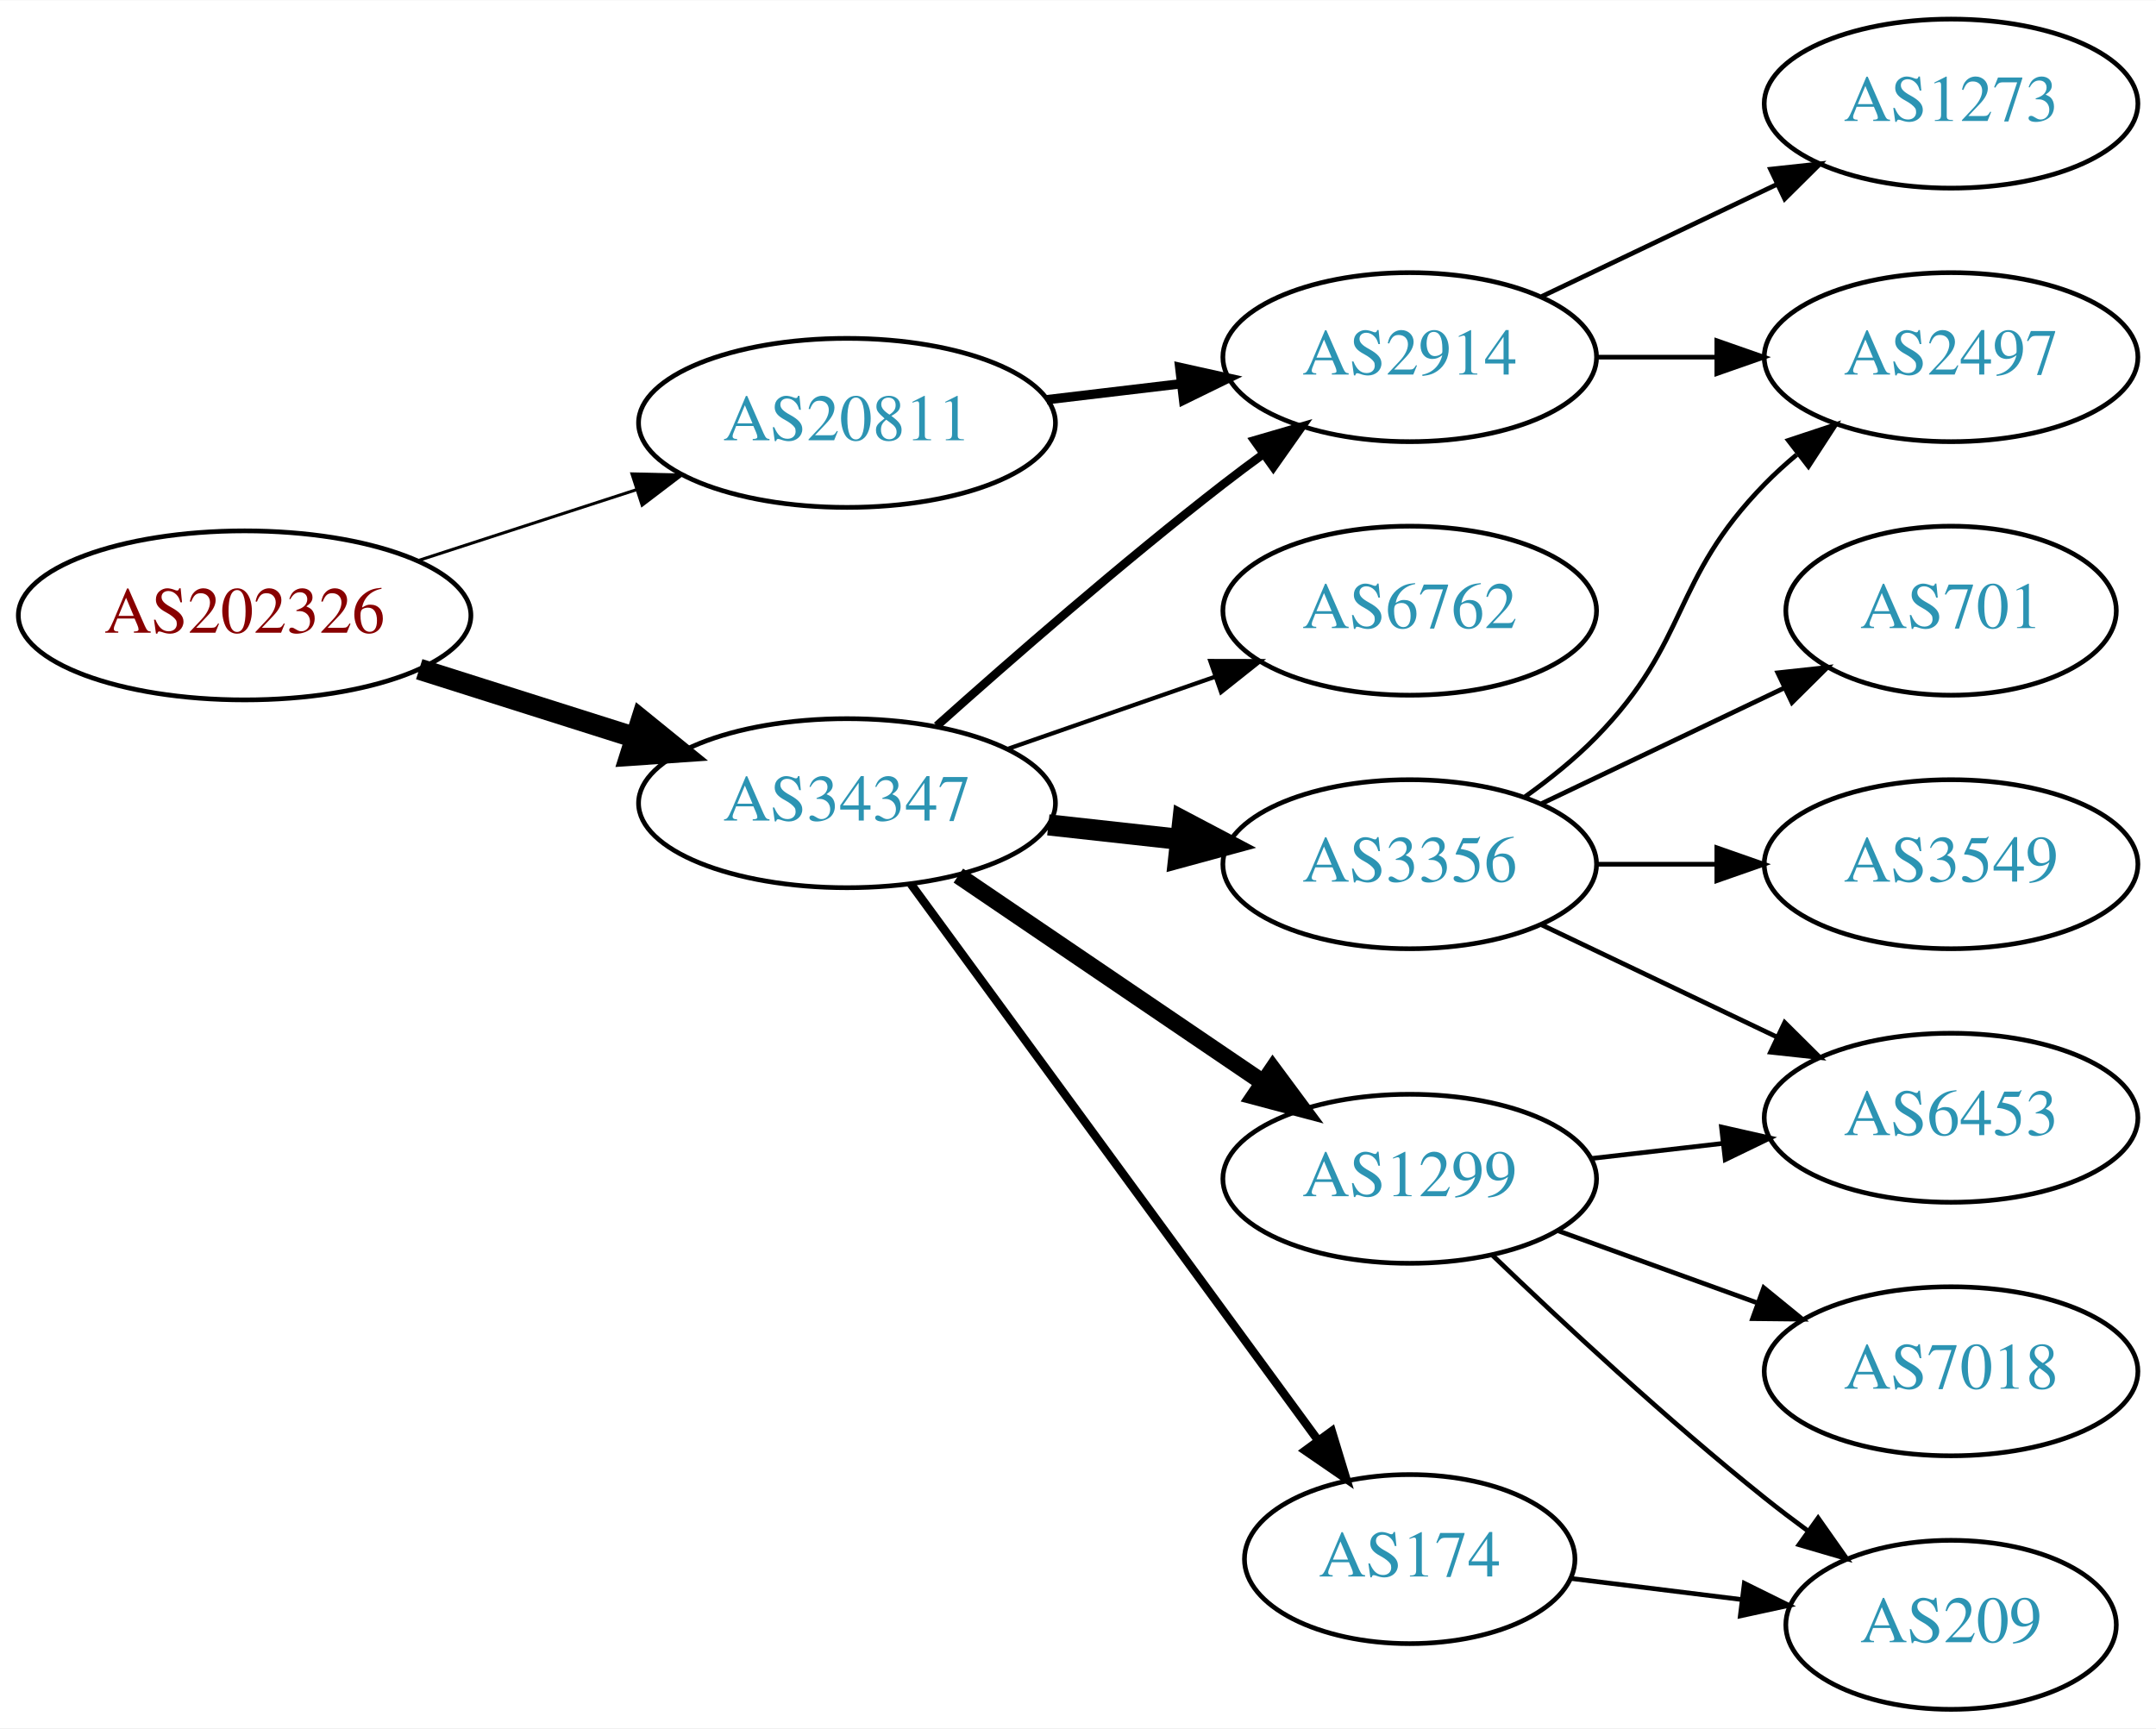
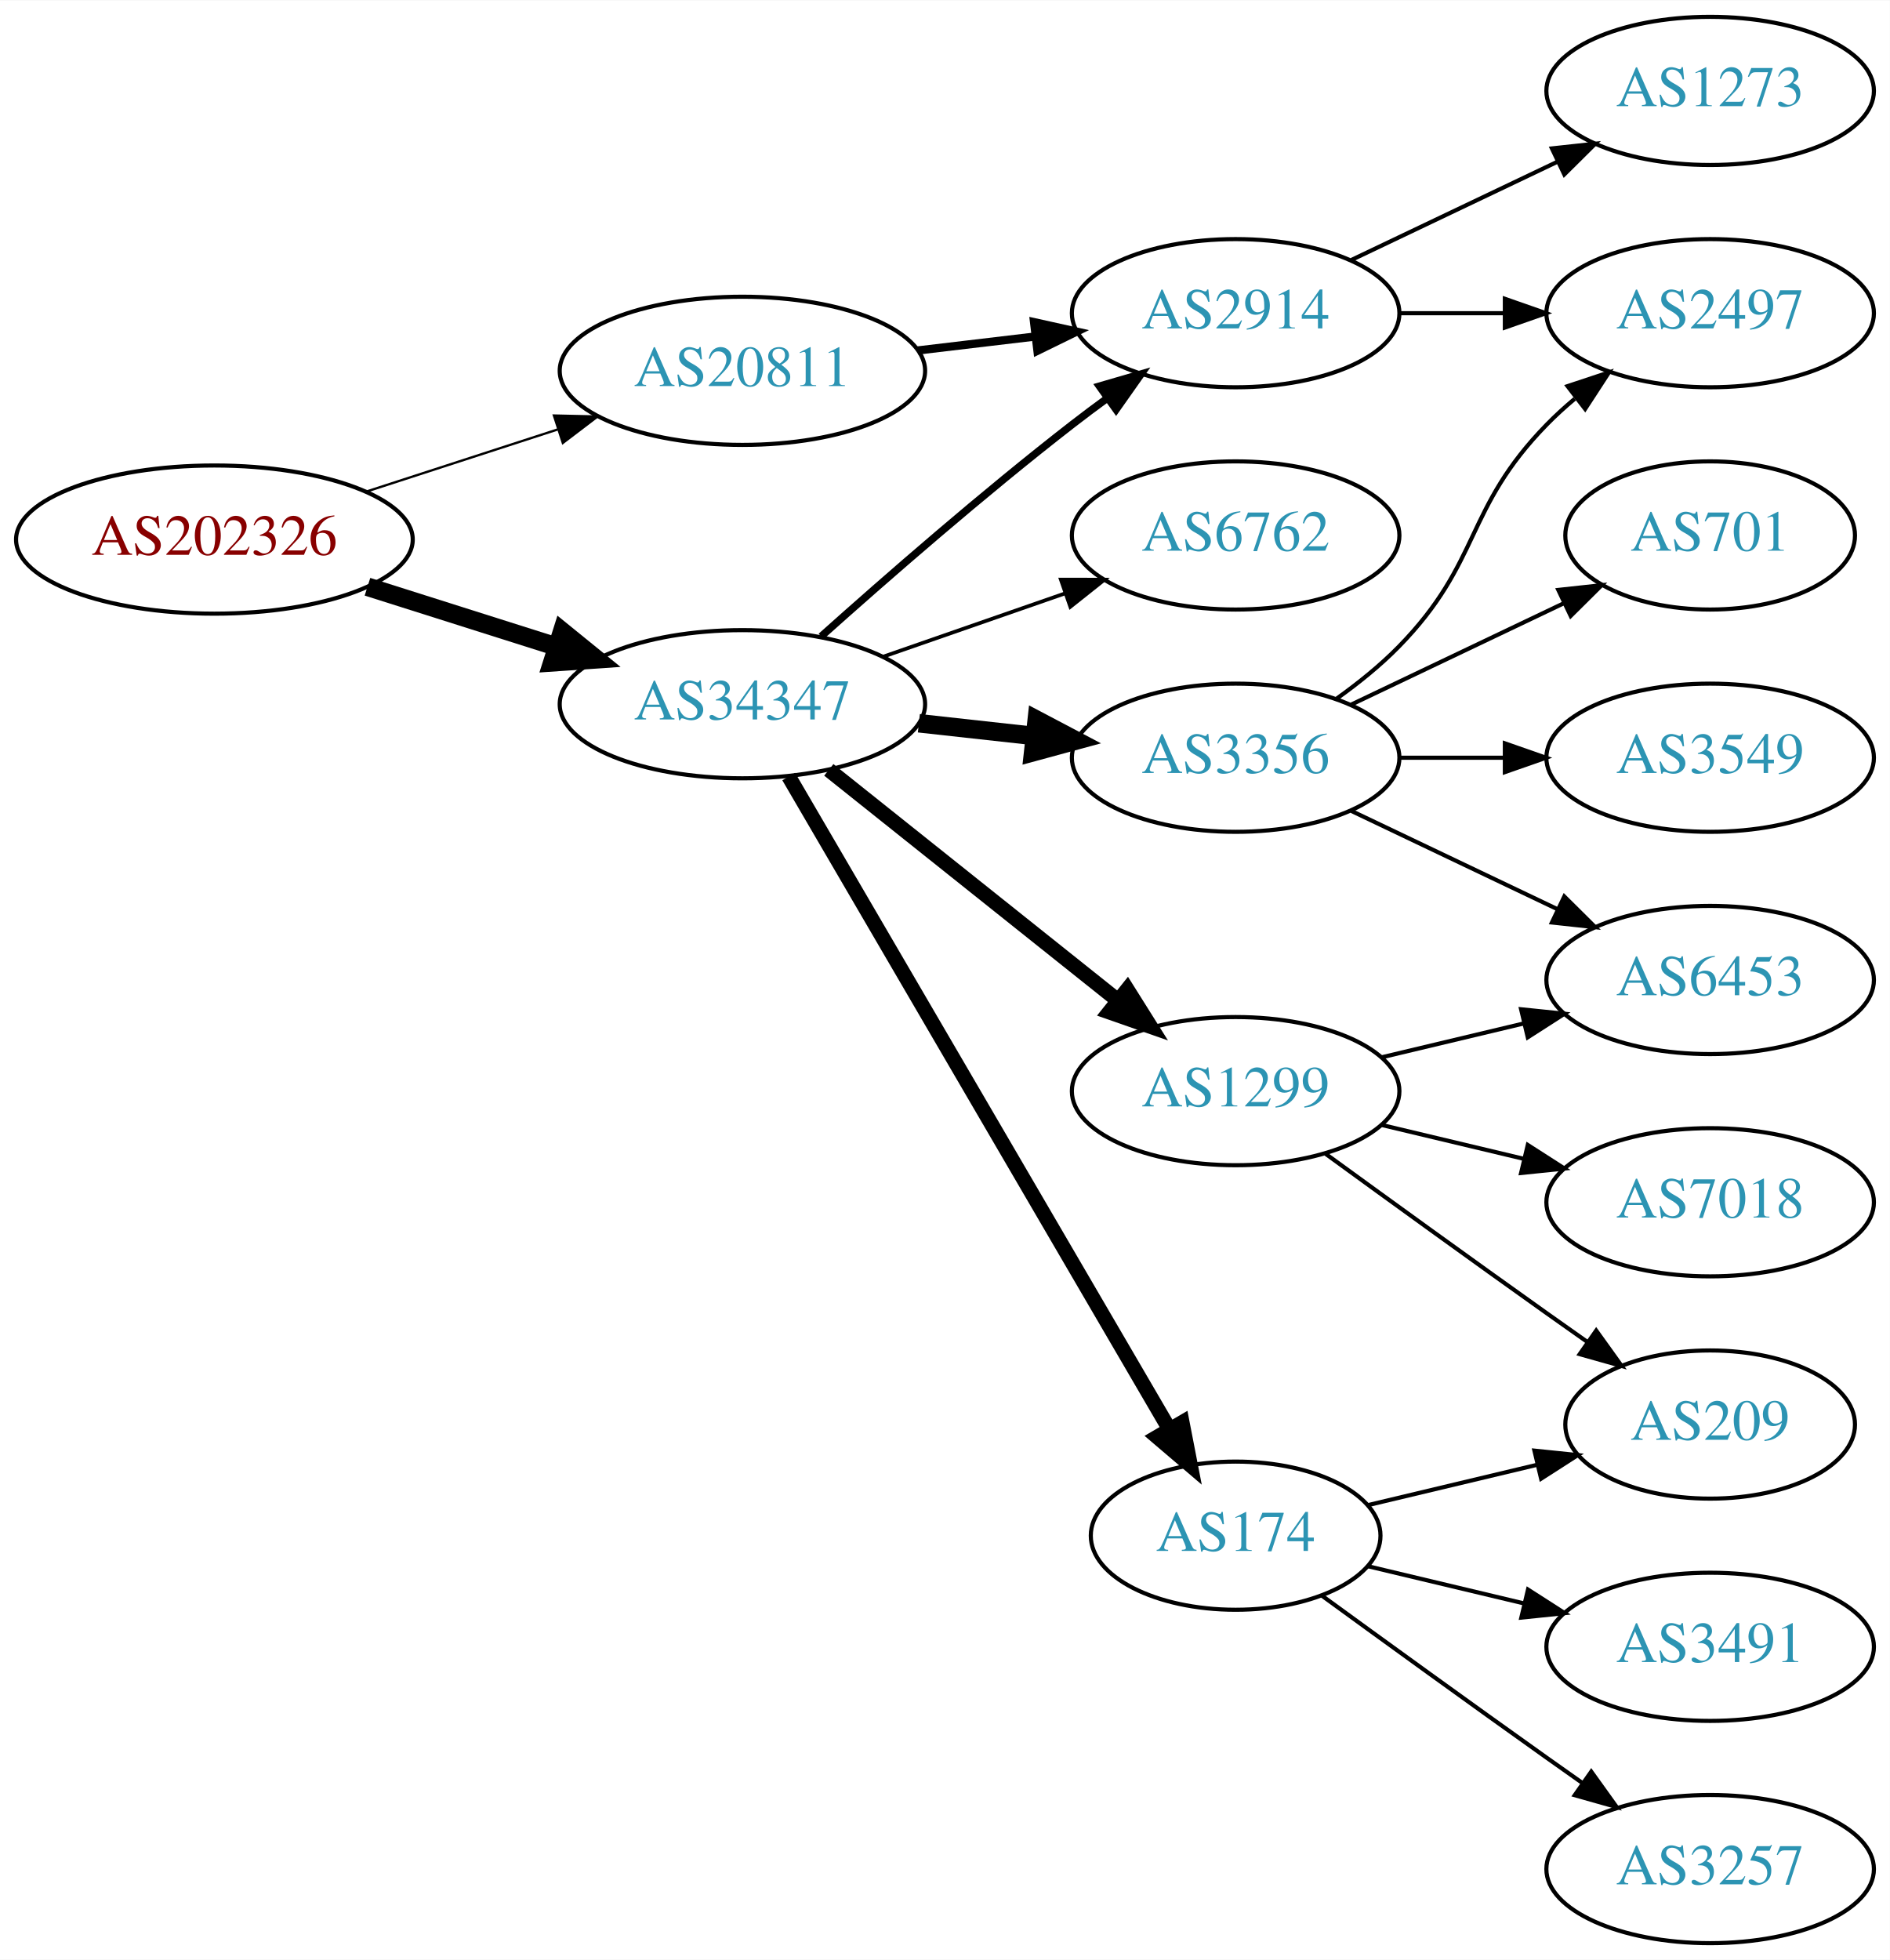
- <svg xmlns="http://www.w3.org/2000/svg" xmlns:xlink="http://www.w3.org/1999/xlink" width="459pt" height="368pt" viewBox="0.00 0.00 459.17 368.00">
-   <g id="graph0" class="graph" transform="scale(1 1) rotate(0) translate(4 364)">
-     <polygon fill="white" stroke="none" points="-4,4 -4,-364 455.17,-364 455.17,4 -4,4" />
+ <svg xmlns="http://www.w3.org/2000/svg" xmlns:xlink="http://www.w3.org/1999/xlink" width="459pt" height="476pt" viewBox="0.00 0.00 459.17 476.00">
+   <g id="graph0" class="graph" transform="scale(1 1) rotate(0) translate(4 472)">
+     <polygon fill="white" stroke="none" points="-4,4 -4,-472 455.17,-472 455.17,4 -4,4" />
    <g id="node1" class="node">
      <g id="a_node1">
        <a xlink:href="/asn/202326" xlink:title="AS202326 ~ odissea [AT]">
-           <ellipse fill="#ffffff" stroke="black" cx="48.096" cy="-233" rx="48.192" ry="18" />
-           <text text-anchor="middle" x="48.096" y="-229.3" font-family="Times,serif" font-size="14.00" fill="#880000">AS202326</text>
+           <ellipse fill="#ffffff" stroke="black" cx="48.096" cy="-341" rx="48.192" ry="18" />
+           <text text-anchor="middle" x="48.096" y="-337.3" font-family="Times,serif" font-size="14.00" fill="#880000">AS202326</text>
        </a>
      </g>
    </g>
    <g id="node2" class="node">
      <g id="a_node2">
        <a xlink:href="/asn/20811" xlink:title="AS20811 ~ Brennercom S.p.A. [IT]">
-           <ellipse fill="#ffffff" stroke="black" cx="176.388" cy="-274" rx="44.393" ry="18" />
-           <text text-anchor="middle" x="176.388" y="-270.3" font-family="Times,serif" font-size="14.00" fill="#2c94b3">AS20811</text>
+           <ellipse fill="#ffffff" stroke="black" cx="176.388" cy="-382" rx="44.393" ry="18" />
+           <text text-anchor="middle" x="176.388" y="-378.3" font-family="Times,serif" font-size="14.00" fill="#2c94b3">AS20811</text>
        </a>
      </g>
    </g>
    <g id="edge1" class="edge">
-       <path fill="none" stroke="black" stroke-width="0.643" d="M84.948,-244.639C99.425,-249.339 116.271,-254.808 131.474,-259.744" />
-       <polygon fill="black" stroke="black" stroke-width="0.643" points="130.593,-263.137 141.185,-262.896 132.755,-256.48 130.593,-263.137" />
+       <path fill="none" stroke="black" stroke-width="0.562" d="M84.948,-352.639C99.425,-357.339 116.271,-362.808 131.474,-367.744" />
+       <polygon fill="black" stroke="black" stroke-width="0.562" points="130.593,-371.137 141.185,-370.896 132.755,-364.48 130.593,-371.137" />
    </g>
    <g id="node3" class="node">
      <g id="a_node3">
        <a xlink:href="/asn/34347" xlink:title="AS34347 ~ HALLAG Kommunal GmbH [AT]">
-           <ellipse fill="#ffffff" stroke="black" cx="176.388" cy="-193" rx="44.393" ry="18" />
-           <text text-anchor="middle" x="176.388" y="-189.3" font-family="Times,serif" font-size="14.00" fill="#2c94b3">AS34347</text>
+           <ellipse fill="#ffffff" stroke="black" cx="176.388" cy="-301" rx="44.393" ry="18" />
+           <text text-anchor="middle" x="176.388" y="-297.3" font-family="Times,serif" font-size="14.00" fill="#2c94b3">AS34347</text>
        </a>
      </g>
    </g>
    <g id="edge2" class="edge">
-       <path fill="none" stroke="black" stroke-width="4.5" d="M85.286,-221.538C99.636,-216.993 116.272,-211.723 131.315,-206.959" />
-       <polygon fill="black" stroke="black" stroke-width="4.5" points="132.586,-210.687 140.93,-203.914 130.208,-203.179 132.586,-210.687" />
+       <path fill="none" stroke="black" stroke-width="4.5" d="M85.286,-329.538C99.636,-324.993 116.272,-319.723 131.315,-314.959" />
+       <polygon fill="black" stroke="black" stroke-width="4.5" points="132.586,-318.687 140.93,-311.914 130.208,-311.179 132.586,-318.687" />
    </g>
    <g id="node4" class="node">
      <g id="a_node4">
        <a xlink:href="/asn/2914" xlink:title="AS2914 ~ NTT America, Inc. [US]">
-           <ellipse fill="#ffffff" stroke="black" cx="296.23" cy="-288" rx="39.794" ry="18" />
-           <text text-anchor="middle" x="296.23" y="-284.3" font-family="Times,serif" font-size="14.00" fill="#2c94b3">AS2914</text>
+           <ellipse fill="#ffffff" stroke="black" cx="296.23" cy="-396" rx="39.794" ry="18" />
+           <text text-anchor="middle" x="296.23" y="-392.3" font-family="Times,serif" font-size="14.00" fill="#2c94b3">AS2914</text>
        </a>
      </g>
    </g>
    <g id="edge3" class="edge">
-       <path fill="none" stroke="black" stroke-width="2" d="M218.934,-278.936C228.18,-280.034 238.053,-281.207 247.525,-282.332" />
-       <polygon fill="black" stroke="black" stroke-width="2" points="247.253,-285.825 257.596,-283.529 248.079,-278.874 247.253,-285.825" />
+       <path fill="none" stroke="black" stroke-width="2" d="M218.934,-386.936C228.18,-388.034 238.053,-389.207 247.525,-390.332" />
+       <polygon fill="black" stroke="black" stroke-width="2" points="247.253,-393.825 257.596,-391.529 248.079,-386.874 247.253,-393.825" />
    </g>
    <g id="edge7" class="edge">
-       <path fill="none" stroke="black" stroke-width="1.8" d="M195.514,-209.471C211.292,-223.585 234.96,-244.23 256.584,-261 259.318,-263.121 262.204,-265.278 265.116,-267.401" />
-       <polygon fill="black" stroke="black" stroke-width="1.8" points="263.117,-270.274 273.289,-273.236 267.184,-264.577 263.117,-270.274" />
+       <path fill="none" stroke="black" stroke-width="1.8" d="M195.514,-317.471C211.292,-331.585 234.96,-352.23 256.584,-369 259.318,-371.121 262.204,-373.278 265.116,-375.401" />
+       <polygon fill="black" stroke="black" stroke-width="1.8" points="263.117,-378.274 273.289,-381.236 267.184,-372.577 263.117,-378.274" />
    </g>
    <g id="node7" class="node">
      <g id="a_node7">
-         <a xlink:href="/asn/3356" xlink:title="AS3356 ~ Level 3 Parent, LLC [US]">
-           <ellipse fill="#ffffff" stroke="black" cx="296.23" cy="-180" rx="39.794" ry="18" />
-           <text text-anchor="middle" x="296.23" y="-176.3" font-family="Times,serif" font-size="14.00" fill="#2c94b3">AS3356</text>
+         <a xlink:href="/asn/1299" xlink:title="AS1299 ~ Telia Carrier [EU]">
+           <ellipse fill="#ffffff" stroke="black" cx="296.23" cy="-207" rx="39.794" ry="18" />
+           <text text-anchor="middle" x="296.23" y="-203.3" font-family="Times,serif" font-size="14.00" fill="#2c94b3">AS1299</text>
        </a>
      </g>
    </g>
    <g id="edge6" class="edge">
-       <path fill="none" stroke="black" stroke-width="4.5" d="M219.266,-188.38C228.303,-187.383 237.924,-186.322 247.175,-185.301" />
-       <polygon fill="black" stroke="black" stroke-width="4.5" points="247.904,-189.182 257.412,-184.172 247.041,-181.355 247.904,-189.182" />
+       <path fill="none" stroke="black" stroke-width="3.6" d="M197.378,-285.054C216.709,-269.634 246.161,-246.141 267.703,-228.957" />
+       <polygon fill="black" stroke="black" stroke-width="3.6" points="269.9,-231.682 275.535,-222.71 265.535,-226.21 269.9,-231.682" />
    </g>
    <g id="node8" class="node">
      <g id="a_node8">
        <a xlink:href="/asn/174" xlink:title="AS174 ~ Cogent Communications [US]">
-           <ellipse fill="#ffffff" stroke="black" cx="296.23" cy="-32" rx="35.194" ry="18" />
-           <text text-anchor="middle" x="296.23" y="-28.3" font-family="Times,serif" font-size="14.00" fill="#2c94b3">AS174</text>
+           <ellipse fill="#ffffff" stroke="black" cx="296.23" cy="-99" rx="35.194" ry="18" />
+           <text text-anchor="middle" x="296.23" y="-95.3" font-family="Times,serif" font-size="14.00" fill="#2c94b3">AS174</text>
        </a>
      </g>
    </g>
    <g id="edge8" class="edge">
-       <path fill="none" stroke="black" stroke-width="1.8" d="M189.999,-175.77C210.82,-147.324 252.482,-90.404 276.671,-57.356" />
-       <polygon fill="black" stroke="black" stroke-width="1.8" points="279.627,-59.243 282.71,-49.106 273.979,-55.108 279.627,-59.243" />
+       <path fill="none" stroke="black" stroke-width="3.6" d="M187.639,-283.427C208.463,-247.732 255.796,-166.597 280.144,-124.86" />
+       <polygon fill="black" stroke="black" stroke-width="3.6" points="283.237,-126.504 285.253,-116.103 277.191,-122.977 283.237,-126.504" />
    </g>
    <g id="node9" class="node">
      <g id="a_node9">
-         <a xlink:href="/asn/1299" xlink:title="AS1299 ~ Telia Carrier [EU]">
-           <ellipse fill="#ffffff" stroke="black" cx="296.23" cy="-113" rx="39.794" ry="18" />
-           <text text-anchor="middle" x="296.23" y="-109.3" font-family="Times,serif" font-size="14.00" fill="#2c94b3">AS1299</text>
+         <a xlink:href="/asn/3356" xlink:title="AS3356 ~ Level 3 Parent, LLC [US]">
+           <ellipse fill="#ffffff" stroke="black" cx="296.23" cy="-288" rx="39.794" ry="18" />
+           <text text-anchor="middle" x="296.23" y="-284.3" font-family="Times,serif" font-size="14.00" fill="#2c94b3">AS3356</text>
        </a>
      </g>
    </g>
    <g id="edge9" class="edge">
-       <path fill="none" stroke="black" stroke-width="3.6" d="M200.109,-177.575C218.519,-165.077 244.628,-147.352 264.836,-133.634" />
-       <polygon fill="black" stroke="black" stroke-width="3.6" points="267.068,-136.349 273.375,-127.837 263.136,-130.558 267.068,-136.349" />
+       <path fill="none" stroke="black" stroke-width="4.5" d="M219.266,-296.38C228.303,-295.383 237.924,-294.322 247.175,-293.301" />
+       <polygon fill="black" stroke="black" stroke-width="4.5" points="247.904,-297.182 257.412,-292.172 247.041,-289.355 247.904,-297.182" />
    </g>
    <g id="node10" class="node">
      <g id="a_node10">
        <a xlink:href="/asn/6762" xlink:title="AS6762 ~ TELECOM ITALIA SPARKLE S.p.A. [IT]">
-           <ellipse fill="#ffffff" stroke="black" cx="296.23" cy="-234" rx="39.794" ry="18" />
-           <text text-anchor="middle" x="296.23" y="-230.3" font-family="Times,serif" font-size="14.00" fill="#2c94b3">AS6762</text>
+           <ellipse fill="#ffffff" stroke="black" cx="296.23" cy="-342" rx="39.794" ry="18" />
+           <text text-anchor="middle" x="296.23" y="-338.3" font-family="Times,serif" font-size="14.00" fill="#2c94b3">AS6762</text>
        </a>
      </g>
    </g>
    <g id="edge10" class="edge">
-       <path fill="none" stroke="black" stroke-width="0.9" d="M210.527,-204.53C224.244,-209.302 240.284,-214.883 254.693,-219.896" />
-       <polygon fill="black" stroke="black" stroke-width="0.9" points="253.765,-223.279 264.36,-223.26 256.065,-216.668 253.765,-223.279" />
+       <path fill="none" stroke="black" stroke-width="0.9" d="M210.527,-312.53C224.244,-317.302 240.284,-322.883 254.693,-327.896" />
+       <polygon fill="black" stroke="black" stroke-width="0.9" points="253.765,-331.279 264.36,-331.26 256.065,-324.668 253.765,-331.279" />
    </g>
    <g id="node5" class="node">
      <g id="a_node5">
        <a xlink:href="/asn/1273" xlink:title="AS1273 ~ Vodafone Group PLC [EU]">
-           <ellipse fill="#ffffff" stroke="black" cx="411.523" cy="-342" rx="39.794" ry="18" />
-           <text text-anchor="middle" x="411.523" y="-338.3" font-family="Times,serif" font-size="14.00" fill="#2c94b3">AS1273</text>
+           <ellipse fill="#ffffff" stroke="black" cx="411.523" cy="-450" rx="39.794" ry="18" />
+           <text text-anchor="middle" x="411.523" y="-446.3" font-family="Times,serif" font-size="14.00" fill="#2c94b3">AS1273</text>
        </a>
      </g>
    </g>
    <g id="edge4" class="edge">
-       <path fill="none" stroke="black" d="M324.367,-300.934C339.361,-308.081 358.182,-317.052 374.405,-324.785" />
-       <polygon fill="black" stroke="black" points="373.075,-328.028 383.608,-329.171 376.087,-321.709 373.075,-328.028" />
+       <path fill="none" stroke="black" d="M324.367,-408.934C339.361,-416.081 358.182,-425.052 374.405,-432.785" />
+       <polygon fill="black" stroke="black" points="373.075,-436.028 383.608,-437.171 376.087,-429.709 373.075,-436.028" />
    </g>
    <g id="node6" class="node">
      <g id="a_node6">
        <a xlink:href="/asn/2497" xlink:title="AS2497 ~ Internet Initiative Japan Inc. [JP]">
-           <ellipse fill="#ffffff" stroke="black" cx="411.523" cy="-288" rx="39.794" ry="18" />
-           <text text-anchor="middle" x="411.523" y="-284.3" font-family="Times,serif" font-size="14.00" fill="#2c94b3">AS2497</text>
+           <ellipse fill="#ffffff" stroke="black" cx="411.523" cy="-396" rx="39.794" ry="18" />
+           <text text-anchor="middle" x="411.523" y="-392.3" font-family="Times,serif" font-size="14.00" fill="#2c94b3">AS2497</text>
        </a>
      </g>
    </g>
    <g id="edge5" class="edge">
-       <path fill="none" stroke="black" d="M335.902,-288C344.105,-288 352.869,-288 361.401,-288" />
-       <polygon fill="black" stroke="black" points="361.641,-291.5 371.641,-288 361.641,-284.5 361.641,-291.5" />
-     </g>
-     <g id="edge14" class="edge">
-       <path fill="none" stroke="black" d="M320.824,-194.389C326.08,-198.148 331.412,-202.437 335.877,-207 356.049,-227.617 351.704,-240.383 371.877,-261 373.969,-263.139 376.253,-265.218 378.63,-267.21" />
-       <polygon fill="black" stroke="black" points="376.873,-270.275 386.929,-273.611 381.148,-264.732 376.873,-270.275" />
-     </g>
-     <g id="node11" class="node">
-       <g id="a_node11">
-         <a xlink:href="/asn/3549" xlink:title="AS3549 ~ Level 3 Parent, LLC [US]">
-           <ellipse fill="#ffffff" stroke="black" cx="411.523" cy="-180" rx="39.794" ry="18" />
-           <text text-anchor="middle" x="411.523" y="-176.3" font-family="Times,serif" font-size="14.00" fill="#2c94b3">AS3549</text>
-         </a>
-       </g>
-     </g>
-     <g id="edge11" class="edge">
-       <path fill="none" stroke="black" d="M335.902,-180C344.105,-180 352.869,-180 361.401,-180" />
-       <polygon fill="black" stroke="black" points="361.641,-183.5 371.641,-180 361.641,-176.5 361.641,-183.5" />
+       <path fill="none" stroke="black" d="M335.902,-396C344.105,-396 352.869,-396 361.401,-396" />
+       <polygon fill="black" stroke="black" points="361.641,-399.5 371.641,-396 361.641,-392.5 361.641,-399.5" />
    </g>
    <g id="node12" class="node">
      <g id="a_node12">
-         <a xlink:href="/asn/6453" xlink:title="AS6453 ~ TATA COMMUNICATIONS (AMERICA) INC [US]">
-           <ellipse fill="#ffffff" stroke="black" cx="411.523" cy="-126" rx="39.794" ry="18" />
-           <text text-anchor="middle" x="411.523" y="-122.3" font-family="Times,serif" font-size="14.00" fill="#2c94b3">AS6453</text>
-         </a>
-       </g>
-     </g>
-     <g id="edge12" class="edge">
-       <path fill="none" stroke="black" d="M324.367,-167.066C339.361,-159.919 358.182,-150.948 374.405,-143.215" />
-       <polygon fill="black" stroke="black" points="376.087,-146.291 383.608,-138.829 373.075,-139.972 376.087,-146.291" />
-     </g>
-     <g id="node13" class="node">
-       <g id="a_node13">
-         <a xlink:href="/asn/701" xlink:title="AS701 ~ UUNET [US]">
-           <ellipse fill="#ffffff" stroke="black" cx="411.523" cy="-234" rx="35.194" ry="18" />
-           <text text-anchor="middle" x="411.523" y="-230.3" font-family="Times,serif" font-size="14.00" fill="#2c94b3">AS701</text>
-         </a>
-       </g>
-     </g>
-     <g id="edge13" class="edge">
-       <path fill="none" stroke="black" d="M324.367,-192.934C339.798,-200.29 359.284,-209.577 375.819,-217.459" />
-       <polygon fill="black" stroke="black" points="374.628,-220.768 385.161,-221.911 377.64,-214.449 374.628,-220.768" />
+         <a xlink:href="/asn/209" xlink:title="AS209 ~ CenturyLink Communications, LLC [US]">
+           <ellipse fill="#ffffff" stroke="black" cx="411.523" cy="-126" rx="35.194" ry="18" />
+           <text text-anchor="middle" x="411.523" y="-122.3" font-family="Times,serif" font-size="14.00" fill="#2c94b3">AS209</text>
+         </a>
+       </g>
+     </g>
+     <g id="edge15" class="edge">
+       <path fill="none" stroke="black" d="M318.078,-191.778C333.012,-180.909 353.626,-165.975 371.877,-153 375.087,-150.718 378.456,-148.339 381.811,-145.982" />
+       <polygon fill="black" stroke="black" points="383.839,-148.834 390.021,-140.23 379.823,-143.101 383.839,-148.834" />
    </g>
    <g id="node14" class="node">
      <g id="a_node14">
-         <a xlink:href="/asn/209" xlink:title="AS209 ~ CenturyLink Communications, LLC [US]">
-           <ellipse fill="#ffffff" stroke="black" cx="411.523" cy="-18" rx="35.194" ry="18" />
-           <text text-anchor="middle" x="411.523" y="-14.3" font-family="Times,serif" font-size="14.00" fill="#2c94b3">AS209</text>
-         </a>
-       </g>
-     </g>
-     <g id="edge15" class="edge">
-       <path fill="none" stroke="black" d="M330.609,-27.875C341.917,-26.478 354.723,-24.895 366.717,-23.413" />
-       <polygon fill="black" stroke="black" points="367.496,-26.844 376.991,-22.144 366.638,-19.896 367.496,-26.844" />
-     </g>
-     <g id="edge17" class="edge">
-       <path fill="none" stroke="black" d="M334.955,-117.329C343.937,-118.359 353.635,-119.472 362.993,-120.546" />
-       <polygon fill="black" stroke="black" points="362.629,-124.027 372.963,-121.69 363.427,-117.073 362.629,-124.027" />
-     </g>
-     <g id="edge16" class="edge">
-       <path fill="none" stroke="black" d="M313.874,-96.688C328.649,-82.49 351.062,-61.637 371.877,-45 374.798,-42.665 377.907,-40.304 381.044,-38" />
-       <polygon fill="black" stroke="black" points="383.207,-40.756 389.304,-32.092 379.134,-35.062 383.207,-40.756" />
+         <a xlink:href="/asn/6453" xlink:title="AS6453 ~ TATA COMMUNICATIONS (AMERICA) INC [US]">
+           <ellipse fill="#ffffff" stroke="black" cx="411.523" cy="-234" rx="39.794" ry="18" />
+           <text text-anchor="middle" x="411.523" y="-230.3" font-family="Times,serif" font-size="14.00" fill="#2c94b3">AS6453</text>
+         </a>
+       </g>
+     </g>
+     <g id="edge14" class="edge">
+       <path fill="none" stroke="black" d="M331.837,-215.248C342.709,-217.838 354.863,-220.735 366.305,-223.462" />
+       <polygon fill="black" stroke="black" points="365.589,-226.889 376.128,-225.803 367.212,-220.08 365.589,-226.889" />
    </g>
    <g id="node15" class="node">
      <g id="a_node15">
        <a xlink:href="/asn/7018" xlink:title="AS7018 ~ AT&amp;T Services, Inc. [US]">
+           <ellipse fill="#ffffff" stroke="black" cx="411.523" cy="-180" rx="39.794" ry="18" />
+           <text text-anchor="middle" x="411.523" y="-176.3" font-family="Times,serif" font-size="14.00" fill="#2c94b3">AS7018</text>
+         </a>
+       </g>
+     </g>
+     <g id="edge16" class="edge">
+       <path fill="none" stroke="black" d="M331.837,-198.752C342.709,-196.162 354.863,-193.265 366.305,-190.538" />
+       <polygon fill="black" stroke="black" points="367.212,-193.92 376.128,-188.197 365.589,-187.111 367.212,-193.92" />
+     </g>
+     <g id="node11" class="node">
+       <g id="a_node11">
+         <a xlink:href="/asn/3257" xlink:title="AS3257 ~ GTT [DE]">
+           <ellipse fill="#ffffff" stroke="black" cx="411.523" cy="-18" rx="39.794" ry="18" />
+           <text text-anchor="middle" x="411.523" y="-14.3" font-family="Times,serif" font-size="14.00" fill="#2c94b3">AS3257</text>
+         </a>
+       </g>
+     </g>
+     <g id="edge11" class="edge">
+       <path fill="none" stroke="black" d="M317.126,-84.471C332.128,-73.55 353.235,-58.253 371.877,-45 374.697,-42.995 377.64,-40.915 380.588,-38.841" />
+       <polygon fill="black" stroke="black" points="382.634,-41.681 388.813,-33.074 378.616,-35.95 382.634,-41.681" />
+     </g>
+     <g id="edge12" class="edge">
+       <path fill="none" stroke="black" d="M328.488,-106.449C341.118,-109.459 355.872,-112.976 369.358,-116.19" />
+       <polygon fill="black" stroke="black" points="368.828,-119.661 379.367,-118.575 370.451,-112.852 368.828,-119.661" />
+     </g>
+     <g id="node13" class="node">
+       <g id="a_node13">
+         <a xlink:href="/asn/3491" xlink:title="AS3491 ~ PCCW Global, Inc. [US]">
          <ellipse fill="#ffffff" stroke="black" cx="411.523" cy="-72" rx="39.794" ry="18" />
-           <text text-anchor="middle" x="411.523" y="-68.3" font-family="Times,serif" font-size="14.00" fill="#2c94b3">AS7018</text>
+           <text text-anchor="middle" x="411.523" y="-68.3" font-family="Times,serif" font-size="14.00" fill="#2c94b3">AS3491</text>
+         </a>
+       </g>
+     </g>
+     <g id="edge13" class="edge">
+       <path fill="none" stroke="black" d="M328.488,-91.551C340.168,-88.767 353.663,-85.551 366.293,-82.541" />
+       <polygon fill="black" stroke="black" points="367.268,-85.907 376.184,-80.184 365.645,-79.097 367.268,-85.907" />
+     </g>
+     <g id="edge20" class="edge">
+       <path fill="none" stroke="black" d="M320.824,-302.389C326.08,-306.148 331.412,-310.437 335.877,-315 356.049,-335.617 351.704,-348.383 371.877,-369 373.969,-371.139 376.253,-373.218 378.63,-375.21" />
+       <polygon fill="black" stroke="black" points="376.873,-378.275 386.929,-381.611 381.148,-372.732 376.873,-378.275" />
+     </g>
+     <g id="edge17" class="edge">
+       <path fill="none" stroke="black" d="M324.367,-275.066C339.361,-267.919 358.182,-258.948 374.405,-251.215" />
+       <polygon fill="black" stroke="black" points="376.087,-254.291 383.608,-246.829 373.075,-247.972 376.087,-254.291" />
+     </g>
+     <g id="node16" class="node">
+       <g id="a_node16">
+         <a xlink:href="/asn/3549" xlink:title="AS3549 ~ Level 3 Parent, LLC [US]">
+           <ellipse fill="#ffffff" stroke="black" cx="411.523" cy="-288" rx="39.794" ry="18" />
+           <text text-anchor="middle" x="411.523" y="-284.3" font-family="Times,serif" font-size="14.00" fill="#2c94b3">AS3549</text>
        </a>
      </g>
    </g>
    <g id="edge18" class="edge">
-       <path fill="none" stroke="black" d="M327.889,-101.905C340.861,-97.21 356.155,-91.676 370.035,-86.652" />
-       <polygon fill="black" stroke="black" points="371.628,-89.798 379.84,-83.104 369.246,-83.216 371.628,-89.798" />
+       <path fill="none" stroke="black" d="M335.902,-288C344.105,-288 352.869,-288 361.401,-288" />
+       <polygon fill="black" stroke="black" points="361.641,-291.5 371.641,-288 361.641,-284.5 361.641,-291.5" />
+     </g>
+     <g id="node17" class="node">
+       <g id="a_node17">
+         <a xlink:href="/asn/701" xlink:title="AS701 ~ UUNET [US]">
+           <ellipse fill="#ffffff" stroke="black" cx="411.523" cy="-342" rx="35.194" ry="18" />
+           <text text-anchor="middle" x="411.523" y="-338.3" font-family="Times,serif" font-size="14.00" fill="#2c94b3">AS701</text>
+         </a>
+       </g>
+     </g>
+     <g id="edge19" class="edge">
+       <path fill="none" stroke="black" d="M324.367,-300.934C339.798,-308.29 359.284,-317.577 375.819,-325.459" />
+       <polygon fill="black" stroke="black" points="374.628,-328.768 385.161,-329.911 377.64,-322.449 374.628,-328.768" />
    </g>
  </g>
</svg>
